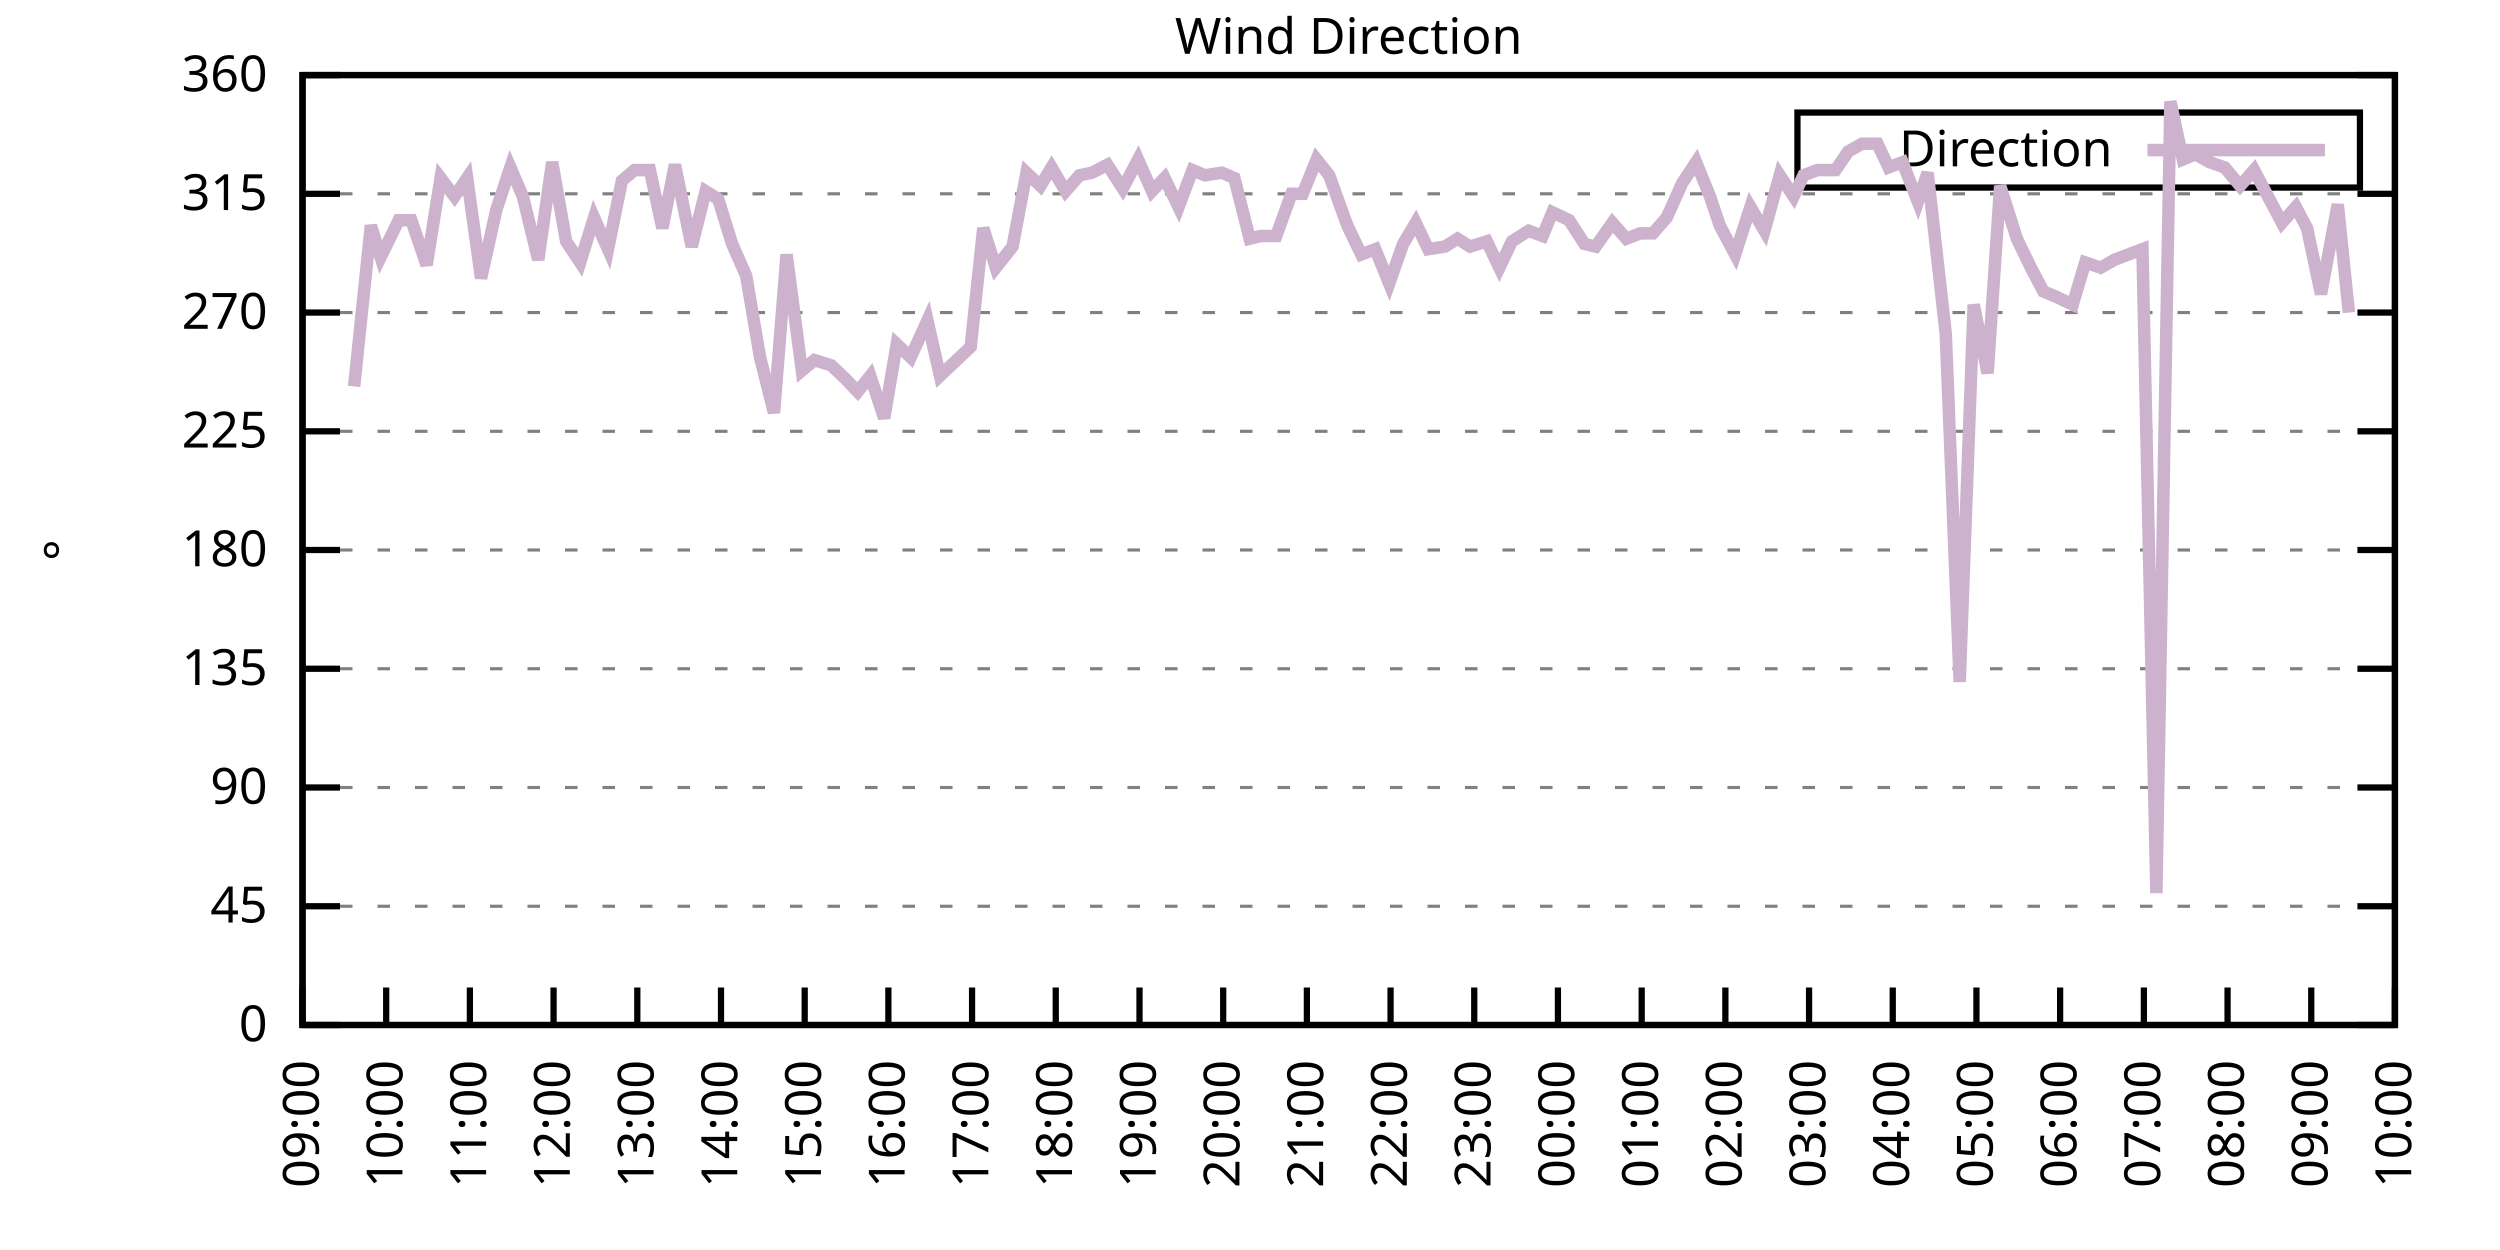
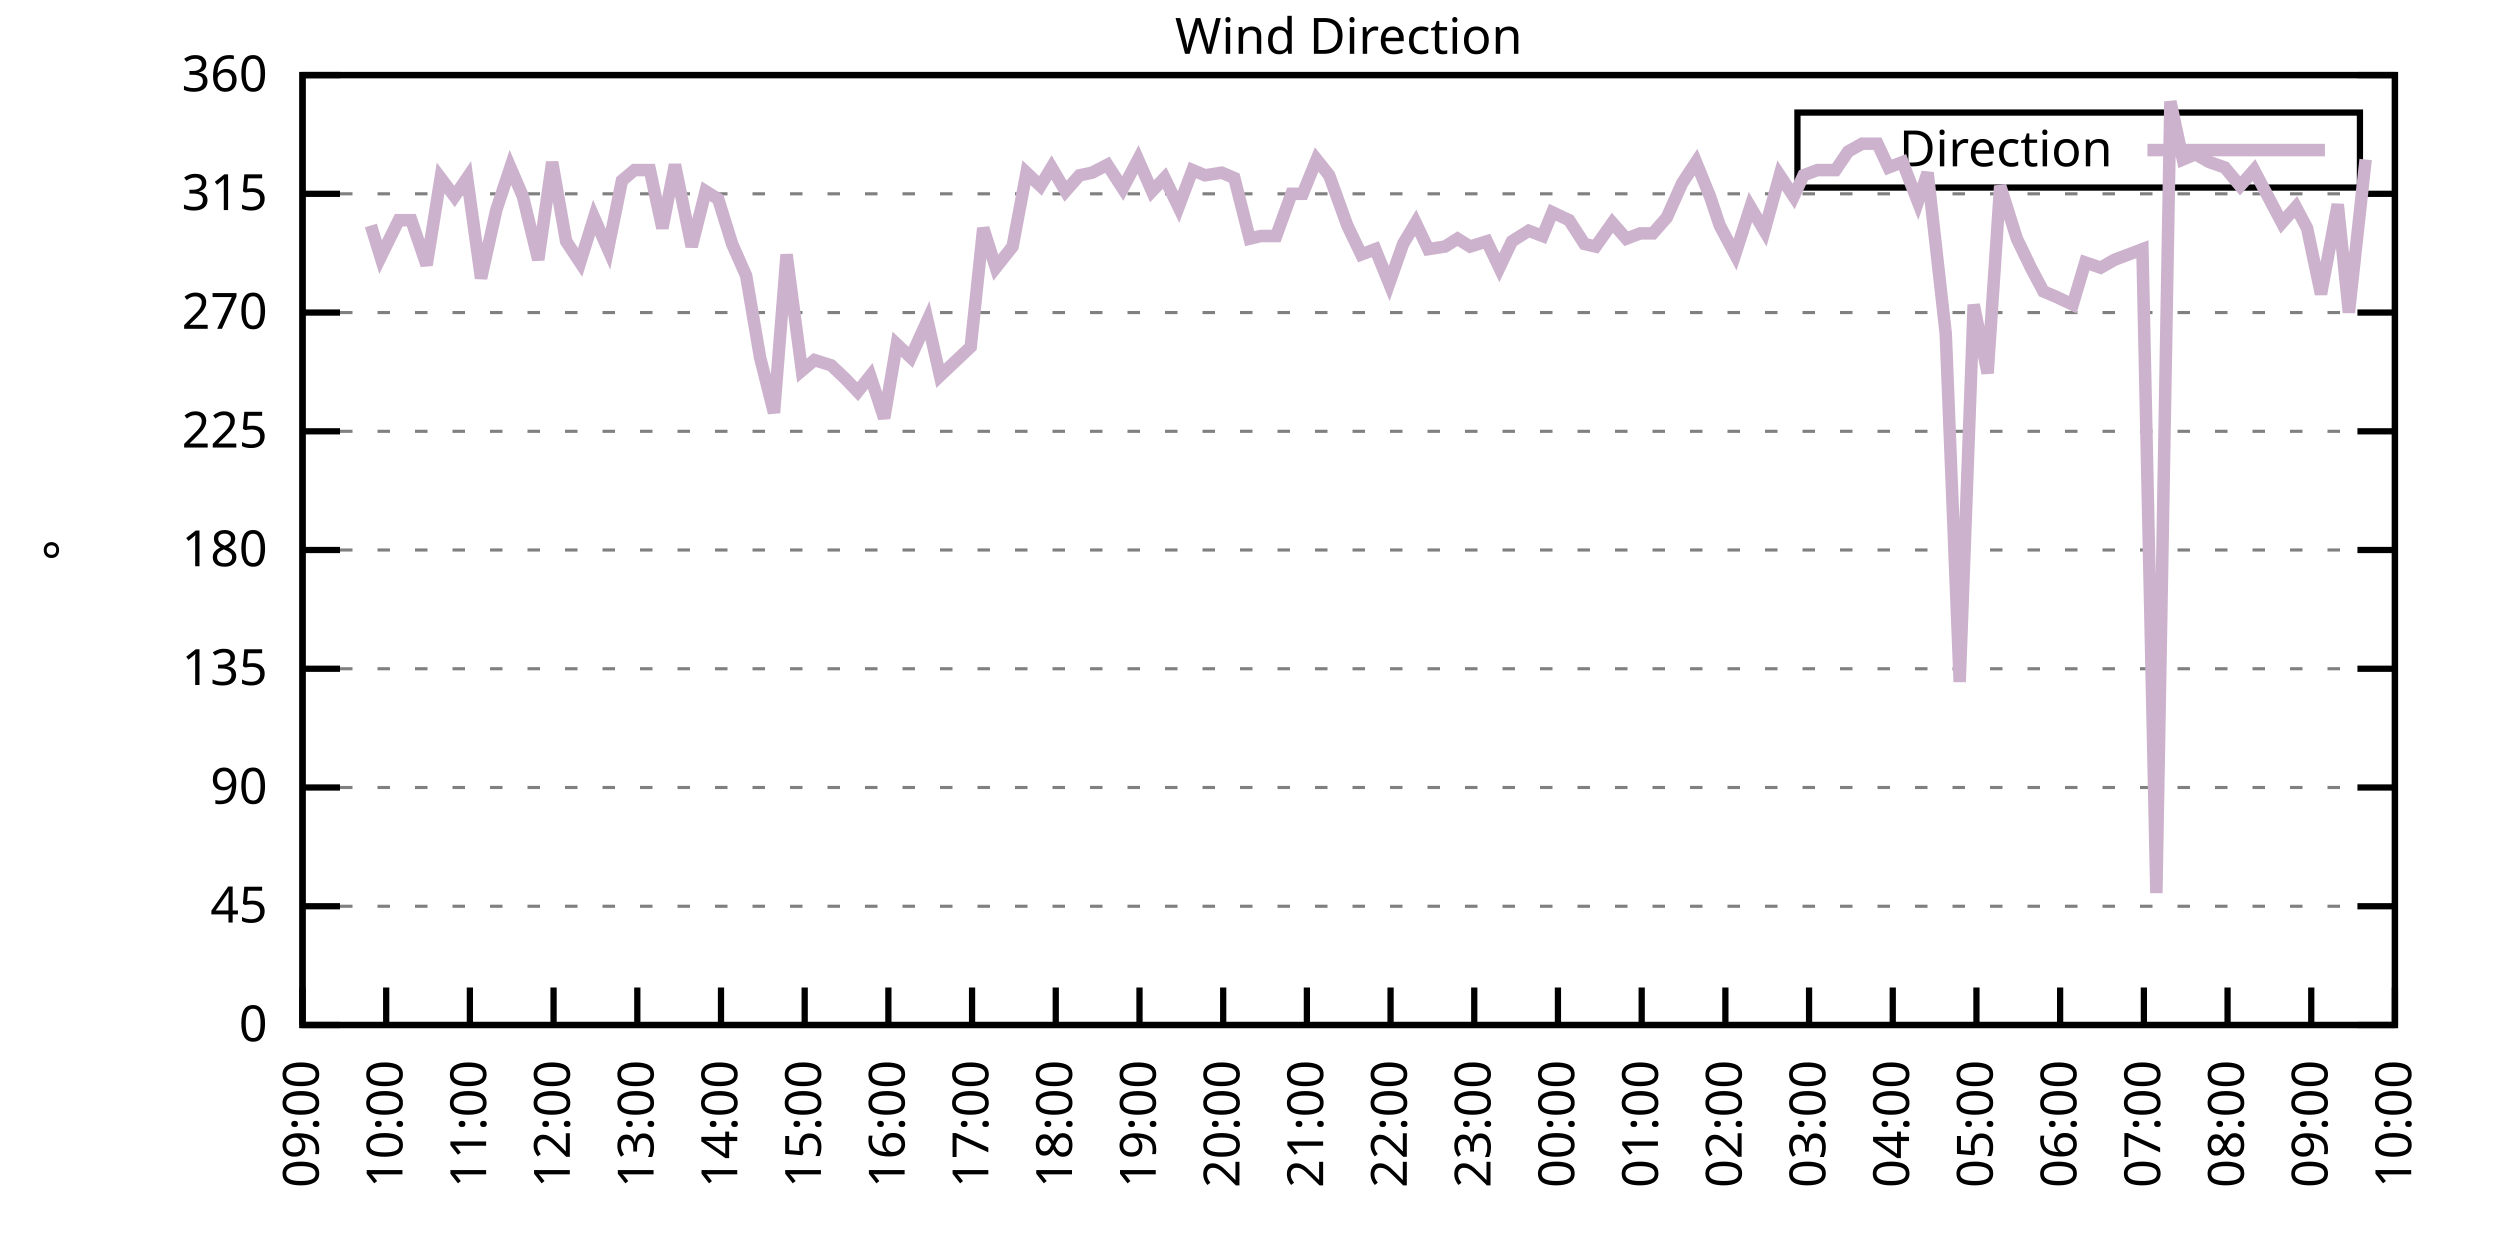
<svg xmlns="http://www.w3.org/2000/svg" xmlns:xlink="http://www.w3.org/1999/xlink" width="400" height="200" viewBox="0 0 400 200">
  <g id="gnuplot_canvas">
    <rect x="0" y="0" width="400" height="200" fill="none" />
    <defs>
      <circle id="gpDot" r="0.5" stroke-width="0.5" stroke="currentColor" />
      <path id="gpPt0" stroke-width="0.333" stroke="currentColor" d="M-1,0 h2 M0,-1 v2" />
      <path id="gpPt1" stroke-width="0.333" stroke="currentColor" d="M-1,-1 L1,1 M1,-1 L-1,1" />
      <path id="gpPt2" stroke-width="0.333" stroke="currentColor" d="M-1,0 L1,0 M0,-1 L0,1 M-1,-1 L1,1 M-1,1 L1,-1" />
      <rect id="gpPt3" stroke-width="0.333" stroke="currentColor" x="-1" y="-1" width="2" height="2" />
      <rect id="gpPt4" stroke-width="0.333" stroke="currentColor" fill="currentColor" x="-1" y="-1" width="2" height="2" />
      <circle id="gpPt5" stroke-width="0.333" stroke="currentColor" cx="0" cy="0" r="1" />
      <use xlink:href="#gpPt5" id="gpPt6" fill="currentColor" stroke="none" />
      <path id="gpPt7" stroke-width="0.333" stroke="currentColor" d="M0,-1.33 L-1.33,0.67 L1.33,0.67 z" />
      <use xlink:href="#gpPt7" id="gpPt8" fill="currentColor" stroke="none" />
      <use xlink:href="#gpPt7" id="gpPt9" stroke="currentColor" transform="rotate(180)" />
      <use xlink:href="#gpPt9" id="gpPt10" fill="currentColor" stroke="none" />
      <use xlink:href="#gpPt3" id="gpPt11" stroke="currentColor" transform="rotate(45)" />
      <use xlink:href="#gpPt11" id="gpPt12" fill="currentColor" stroke="none" />
      <path id="gpPt13" stroke-width="0.333" stroke="currentColor" d="M0,1.330 L1.265,0.411 L0.782,-1.067 L-0.782,-1.076 L-1.265,0.411 z" />
      <use xlink:href="#gpPt13" id="gpPt14" fill="currentColor" stroke="none" />
      <filter id="textbox" filterUnits="objectBoundingBox" x="0" y="0" height="1" width="1">
        <feFlood flood-color="white" flood-opacity="1" result="bgnd" />
        <feComposite in="SourceGraphic" in2="bgnd" operator="atop" />
      </filter>
      <filter id="greybox" filterUnits="objectBoundingBox" x="0" y="0" height="1" width="1">
        <feFlood flood-color="lightgrey" flood-opacity="1" result="grey" />
        <feComposite in="SourceGraphic" in2="grey" operator="atop" />
      </filter>
    </defs>
    <g fill="none" color="white" stroke="currentColor" stroke-width="1.00" stroke-linecap="butt" stroke-linejoin="miter">
</g>
    <g fill="none" color="black" stroke="currentColor" stroke-width="1.00" stroke-linecap="butt" stroke-linejoin="miter">
      <g stroke="none" shape-rendering="crispEdges">
        <polygon fill="rgb(255, 255, 255)" points="48.40,164.00 383.18,164.00 383.18,12.02 48.40,12.02 " />
      </g>
    </g>
    <g fill="none" color="black" stroke="currentColor" stroke-width="1.00" stroke-linecap="butt" stroke-linejoin="miter">
</g>
    <g fill="none" color="black" stroke="black" stroke-width="0.50" stroke-linecap="butt" stroke-linejoin="miter">
</g>
    <g fill="none" color="gray" stroke="currentColor" stroke-width="0.50" stroke-linecap="butt" stroke-linejoin="miter">
      <path stroke="gray" stroke-dasharray="2,4" class="gridline" d="M48.40,164.00 L383.19,164.00  " />
    </g>
    <g fill="none" color="gray" stroke="gray" stroke-width="1.00" stroke-linecap="butt" stroke-linejoin="miter">
</g>
    <g fill="none" color="black" stroke="currentColor" stroke-width="1.00" stroke-linecap="butt" stroke-linejoin="miter">
      <path stroke="black" d="M48.40,164.00 L54.40,164.00 M383.19,164.00 L377.19,164.00  " />
      <g transform="translate(42.80,166.60)" stroke="none" fill="black" font-family="Sans" font-size="8.00" text-anchor="end">
        <text>
          <tspan font-family="Sans"> 0</tspan>
        </text>
      </g>
    </g>
    <g fill="none" color="black" stroke="currentColor" stroke-width="1.00" stroke-linecap="butt" stroke-linejoin="miter">
</g>
    <g fill="none" color="black" stroke="black" stroke-width="0.50" stroke-linecap="butt" stroke-linejoin="miter">
</g>
    <g fill="none" color="gray" stroke="currentColor" stroke-width="0.50" stroke-linecap="butt" stroke-linejoin="miter">
      <path stroke="gray" stroke-dasharray="2,4" class="gridline" d="M48.40,145.00 L383.19,145.00  " />
    </g>
    <g fill="none" color="gray" stroke="gray" stroke-width="1.00" stroke-linecap="butt" stroke-linejoin="miter">
</g>
    <g fill="none" color="black" stroke="currentColor" stroke-width="1.00" stroke-linecap="butt" stroke-linejoin="miter">
      <path stroke="black" d="M48.40,145.00 L54.40,145.00 M383.19,145.00 L377.19,145.00  " />
      <g transform="translate(42.80,147.60)" stroke="none" fill="black" font-family="Sans" font-size="8.00" text-anchor="end">
        <text>
          <tspan font-family="Sans"> 45</tspan>
        </text>
      </g>
    </g>
    <g fill="none" color="black" stroke="currentColor" stroke-width="1.00" stroke-linecap="butt" stroke-linejoin="miter">
</g>
    <g fill="none" color="black" stroke="black" stroke-width="0.50" stroke-linecap="butt" stroke-linejoin="miter">
</g>
    <g fill="none" color="gray" stroke="currentColor" stroke-width="0.50" stroke-linecap="butt" stroke-linejoin="miter">
      <path stroke="gray" stroke-dasharray="2,4" class="gridline" d="M48.40,126.00 L383.19,126.00  " />
    </g>
    <g fill="none" color="gray" stroke="gray" stroke-width="1.00" stroke-linecap="butt" stroke-linejoin="miter">
</g>
    <g fill="none" color="black" stroke="currentColor" stroke-width="1.00" stroke-linecap="butt" stroke-linejoin="miter">
      <path stroke="black" d="M48.40,126.00 L54.40,126.00 M383.19,126.00 L377.19,126.00  " />
      <g transform="translate(42.80,128.60)" stroke="none" fill="black" font-family="Sans" font-size="8.00" text-anchor="end">
        <text>
          <tspan font-family="Sans"> 90</tspan>
        </text>
      </g>
    </g>
    <g fill="none" color="black" stroke="currentColor" stroke-width="1.00" stroke-linecap="butt" stroke-linejoin="miter">
</g>
    <g fill="none" color="black" stroke="black" stroke-width="0.50" stroke-linecap="butt" stroke-linejoin="miter">
</g>
    <g fill="none" color="gray" stroke="currentColor" stroke-width="0.50" stroke-linecap="butt" stroke-linejoin="miter">
      <path stroke="gray" stroke-dasharray="2,4" class="gridline" d="M48.40,107.00 L383.19,107.00  " />
    </g>
    <g fill="none" color="gray" stroke="gray" stroke-width="1.00" stroke-linecap="butt" stroke-linejoin="miter">
</g>
    <g fill="none" color="black" stroke="currentColor" stroke-width="1.00" stroke-linecap="butt" stroke-linejoin="miter">
      <path stroke="black" d="M48.40,107.00 L54.40,107.00 M383.19,107.00 L377.19,107.00  " />
      <g transform="translate(42.80,109.60)" stroke="none" fill="black" font-family="Sans" font-size="8.00" text-anchor="end">
        <text>
          <tspan font-family="Sans"> 135</tspan>
        </text>
      </g>
    </g>
    <g fill="none" color="black" stroke="currentColor" stroke-width="1.00" stroke-linecap="butt" stroke-linejoin="miter">
</g>
    <g fill="none" color="black" stroke="black" stroke-width="0.50" stroke-linecap="butt" stroke-linejoin="miter">
</g>
    <g fill="none" color="gray" stroke="currentColor" stroke-width="0.50" stroke-linecap="butt" stroke-linejoin="miter">
      <path stroke="gray" stroke-dasharray="2,4" class="gridline" d="M48.40,88.00 L383.19,88.00  " />
    </g>
    <g fill="none" color="gray" stroke="gray" stroke-width="1.00" stroke-linecap="butt" stroke-linejoin="miter">
</g>
    <g fill="none" color="black" stroke="currentColor" stroke-width="1.00" stroke-linecap="butt" stroke-linejoin="miter">
      <path stroke="black" d="M48.40,88.00 L54.40,88.00 M383.19,88.00 L377.19,88.00  " />
      <g transform="translate(42.80,90.60)" stroke="none" fill="black" font-family="Sans" font-size="8.00" text-anchor="end">
        <text>
          <tspan font-family="Sans"> 180</tspan>
        </text>
      </g>
    </g>
    <g fill="none" color="black" stroke="currentColor" stroke-width="1.00" stroke-linecap="butt" stroke-linejoin="miter">
</g>
    <g fill="none" color="black" stroke="black" stroke-width="0.50" stroke-linecap="butt" stroke-linejoin="miter">
</g>
    <g fill="none" color="gray" stroke="currentColor" stroke-width="0.50" stroke-linecap="butt" stroke-linejoin="miter">
      <path stroke="gray" stroke-dasharray="2,4" class="gridline" d="M48.40,69.01 L383.19,69.01  " />
    </g>
    <g fill="none" color="gray" stroke="gray" stroke-width="1.00" stroke-linecap="butt" stroke-linejoin="miter">
</g>
    <g fill="none" color="black" stroke="currentColor" stroke-width="1.00" stroke-linecap="butt" stroke-linejoin="miter">
      <path stroke="black" d="M48.40,69.01 L54.40,69.01 M383.19,69.01 L377.19,69.01  " />
      <g transform="translate(42.80,71.61)" stroke="none" fill="black" font-family="Sans" font-size="8.00" text-anchor="end">
        <text>
          <tspan font-family="Sans"> 225</tspan>
        </text>
      </g>
    </g>
    <g fill="none" color="black" stroke="currentColor" stroke-width="1.00" stroke-linecap="butt" stroke-linejoin="miter">
</g>
    <g fill="none" color="black" stroke="black" stroke-width="0.50" stroke-linecap="butt" stroke-linejoin="miter">
</g>
    <g fill="none" color="gray" stroke="currentColor" stroke-width="0.50" stroke-linecap="butt" stroke-linejoin="miter">
      <path stroke="gray" stroke-dasharray="2,4" class="gridline" d="M48.40,50.01 L383.19,50.01  " />
    </g>
    <g fill="none" color="gray" stroke="gray" stroke-width="1.00" stroke-linecap="butt" stroke-linejoin="miter">
</g>
    <g fill="none" color="black" stroke="currentColor" stroke-width="1.00" stroke-linecap="butt" stroke-linejoin="miter">
      <path stroke="black" d="M48.40,50.01 L54.40,50.01 M383.19,50.01 L377.19,50.01  " />
      <g transform="translate(42.80,52.61)" stroke="none" fill="black" font-family="Sans" font-size="8.00" text-anchor="end">
        <text>
          <tspan font-family="Sans"> 270</tspan>
        </text>
      </g>
    </g>
    <g fill="none" color="black" stroke="currentColor" stroke-width="1.00" stroke-linecap="butt" stroke-linejoin="miter">
</g>
    <g fill="none" color="black" stroke="black" stroke-width="0.50" stroke-linecap="butt" stroke-linejoin="miter">
</g>
    <g fill="none" color="gray" stroke="currentColor" stroke-width="0.50" stroke-linecap="butt" stroke-linejoin="miter">
      <path stroke="gray" stroke-dasharray="2,4" class="gridline" d="M48.40,31.01 L383.19,31.01  " />
    </g>
    <g fill="none" color="gray" stroke="gray" stroke-width="1.00" stroke-linecap="butt" stroke-linejoin="miter">
</g>
    <g fill="none" color="black" stroke="currentColor" stroke-width="1.00" stroke-linecap="butt" stroke-linejoin="miter">
      <path stroke="black" d="M48.40,31.01 L54.40,31.01 M383.19,31.01 L377.19,31.01  " />
      <g transform="translate(42.80,33.61)" stroke="none" fill="black" font-family="Sans" font-size="8.00" text-anchor="end">
        <text>
          <tspan font-family="Sans"> 315</tspan>
        </text>
      </g>
    </g>
    <g fill="none" color="black" stroke="currentColor" stroke-width="1.00" stroke-linecap="butt" stroke-linejoin="miter">
</g>
    <g fill="none" color="black" stroke="black" stroke-width="0.50" stroke-linecap="butt" stroke-linejoin="miter">
</g>
    <g fill="none" color="gray" stroke="currentColor" stroke-width="0.50" stroke-linecap="butt" stroke-linejoin="miter">
      <path stroke="gray" stroke-dasharray="2,4" class="gridline" d="M48.40,12.01 L383.19,12.01  " />
    </g>
    <g fill="none" color="gray" stroke="gray" stroke-width="1.00" stroke-linecap="butt" stroke-linejoin="miter">
</g>
    <g fill="none" color="black" stroke="currentColor" stroke-width="1.00" stroke-linecap="butt" stroke-linejoin="miter">
      <path stroke="black" d="M48.40,12.01 L54.40,12.01 M383.19,12.01 L377.19,12.01  " />
      <g transform="translate(42.80,14.61)" stroke="none" fill="black" font-family="Sans" font-size="8.00" text-anchor="end">
        <text>
          <tspan font-family="Sans"> 360</tspan>
        </text>
      </g>
    </g>
    <g fill="none" color="black" stroke="currentColor" stroke-width="1.00" stroke-linecap="butt" stroke-linejoin="miter">
      <path stroke="black" d="M48.40,164.00 L48.40,158.00  " />
      <g transform="translate(51.00,169.60) rotate(270.00)" stroke="none" fill="black" font-family="Sans" font-size="8.00" text-anchor="end">
        <text>
          <tspan font-family="Sans">09:00</tspan>
        </text>
      </g>
    </g>
    <g fill="none" color="black" stroke="currentColor" stroke-width="1.00" stroke-linecap="butt" stroke-linejoin="miter">
      <path stroke="black" d="M61.79,164.00 L61.79,158.00  " />
      <g transform="translate(64.39,169.60) rotate(270.00)" stroke="none" fill="black" font-family="Sans" font-size="8.00" text-anchor="end">
        <text>
          <tspan font-family="Sans">10:00</tspan>
        </text>
      </g>
    </g>
    <g fill="none" color="black" stroke="currentColor" stroke-width="1.00" stroke-linecap="butt" stroke-linejoin="miter">
      <path stroke="black" d="M75.18,164.00 L75.18,158.00  " />
      <g transform="translate(77.78,169.60) rotate(270.00)" stroke="none" fill="black" font-family="Sans" font-size="8.00" text-anchor="end">
        <text>
          <tspan font-family="Sans">11:00</tspan>
        </text>
      </g>
    </g>
    <g fill="none" color="black" stroke="currentColor" stroke-width="1.00" stroke-linecap="butt" stroke-linejoin="miter">
      <path stroke="black" d="M88.57,164.00 L88.57,158.00  " />
      <g transform="translate(91.17,169.60) rotate(270.00)" stroke="none" fill="black" font-family="Sans" font-size="8.00" text-anchor="end">
        <text>
          <tspan font-family="Sans">12:00</tspan>
        </text>
      </g>
    </g>
    <g fill="none" color="black" stroke="currentColor" stroke-width="1.00" stroke-linecap="butt" stroke-linejoin="miter">
      <path stroke="black" d="M101.97,164.00 L101.97,158.00  " />
      <g transform="translate(104.57,169.60) rotate(270.00)" stroke="none" fill="black" font-family="Sans" font-size="8.00" text-anchor="end">
        <text>
          <tspan font-family="Sans">13:00</tspan>
        </text>
      </g>
    </g>
    <g fill="none" color="black" stroke="currentColor" stroke-width="1.00" stroke-linecap="butt" stroke-linejoin="miter">
      <path stroke="black" d="M115.36,164.00 L115.36,158.00  " />
      <g transform="translate(117.96,169.60) rotate(270.00)" stroke="none" fill="black" font-family="Sans" font-size="8.00" text-anchor="end">
        <text>
          <tspan font-family="Sans">14:00</tspan>
        </text>
      </g>
    </g>
    <g fill="none" color="black" stroke="currentColor" stroke-width="1.00" stroke-linecap="butt" stroke-linejoin="miter">
      <path stroke="black" d="M128.75,164.00 L128.75,158.00  " />
      <g transform="translate(131.35,169.60) rotate(270.00)" stroke="none" fill="black" font-family="Sans" font-size="8.00" text-anchor="end">
        <text>
          <tspan font-family="Sans">15:00</tspan>
        </text>
      </g>
    </g>
    <g fill="none" color="black" stroke="currentColor" stroke-width="1.00" stroke-linecap="butt" stroke-linejoin="miter">
      <path stroke="black" d="M142.14,164.00 L142.14,158.00  " />
      <g transform="translate(144.74,169.60) rotate(270.00)" stroke="none" fill="black" font-family="Sans" font-size="8.00" text-anchor="end">
        <text>
          <tspan font-family="Sans">16:00</tspan>
        </text>
      </g>
    </g>
    <g fill="none" color="black" stroke="currentColor" stroke-width="1.00" stroke-linecap="butt" stroke-linejoin="miter">
      <path stroke="black" d="M155.53,164.00 L155.53,158.00  " />
      <g transform="translate(158.13,169.60) rotate(270.00)" stroke="none" fill="black" font-family="Sans" font-size="8.00" text-anchor="end">
        <text>
          <tspan font-family="Sans">17:00</tspan>
        </text>
      </g>
    </g>
    <g fill="none" color="black" stroke="currentColor" stroke-width="1.00" stroke-linecap="butt" stroke-linejoin="miter">
      <path stroke="black" d="M168.92,164.00 L168.92,158.00  " />
      <g transform="translate(171.52,169.60) rotate(270.00)" stroke="none" fill="black" font-family="Sans" font-size="8.00" text-anchor="end">
        <text>
          <tspan font-family="Sans">18:00</tspan>
        </text>
      </g>
    </g>
    <g fill="none" color="black" stroke="currentColor" stroke-width="1.00" stroke-linecap="butt" stroke-linejoin="miter">
      <path stroke="black" d="M182.32,164.00 L182.32,158.00  " />
      <g transform="translate(184.92,169.60) rotate(270.00)" stroke="none" fill="black" font-family="Sans" font-size="8.00" text-anchor="end">
        <text>
          <tspan font-family="Sans">19:00</tspan>
        </text>
      </g>
    </g>
    <g fill="none" color="black" stroke="currentColor" stroke-width="1.00" stroke-linecap="butt" stroke-linejoin="miter">
      <path stroke="black" d="M195.71,164.00 L195.71,158.00  " />
      <g transform="translate(198.31,169.60) rotate(270.00)" stroke="none" fill="black" font-family="Sans" font-size="8.00" text-anchor="end">
        <text>
          <tspan font-family="Sans">20:00</tspan>
        </text>
      </g>
    </g>
    <g fill="none" color="black" stroke="currentColor" stroke-width="1.00" stroke-linecap="butt" stroke-linejoin="miter">
      <path stroke="black" d="M209.10,164.00 L209.10,158.00  " />
      <g transform="translate(211.70,169.60) rotate(270.00)" stroke="none" fill="black" font-family="Sans" font-size="8.00" text-anchor="end">
        <text>
          <tspan font-family="Sans">21:00</tspan>
        </text>
      </g>
    </g>
    <g fill="none" color="black" stroke="currentColor" stroke-width="1.00" stroke-linecap="butt" stroke-linejoin="miter">
      <path stroke="black" d="M222.49,164.00 L222.49,158.00  " />
      <g transform="translate(225.09,169.60) rotate(270.00)" stroke="none" fill="black" font-family="Sans" font-size="8.00" text-anchor="end">
        <text>
          <tspan font-family="Sans">22:00</tspan>
        </text>
      </g>
    </g>
    <g fill="none" color="black" stroke="currentColor" stroke-width="1.00" stroke-linecap="butt" stroke-linejoin="miter">
      <path stroke="black" d="M235.88,164.00 L235.88,158.00  " />
      <g transform="translate(238.48,169.60) rotate(270.00)" stroke="none" fill="black" font-family="Sans" font-size="8.00" text-anchor="end">
        <text>
          <tspan font-family="Sans">23:00</tspan>
        </text>
      </g>
    </g>
    <g fill="none" color="black" stroke="currentColor" stroke-width="1.00" stroke-linecap="butt" stroke-linejoin="miter">
      <path stroke="black" d="M249.27,164.00 L249.27,158.00  " />
      <g transform="translate(251.87,169.60) rotate(270.00)" stroke="none" fill="black" font-family="Sans" font-size="8.00" text-anchor="end">
        <text>
          <tspan font-family="Sans">00:00</tspan>
        </text>
      </g>
    </g>
    <g fill="none" color="black" stroke="currentColor" stroke-width="1.00" stroke-linecap="butt" stroke-linejoin="miter">
      <path stroke="black" d="M262.67,164.00 L262.67,158.00  " />
      <g transform="translate(265.27,169.60) rotate(270.00)" stroke="none" fill="black" font-family="Sans" font-size="8.00" text-anchor="end">
        <text>
          <tspan font-family="Sans">01:00</tspan>
        </text>
      </g>
    </g>
    <g fill="none" color="black" stroke="currentColor" stroke-width="1.00" stroke-linecap="butt" stroke-linejoin="miter">
      <path stroke="black" d="M276.06,164.00 L276.06,158.00  " />
      <g transform="translate(278.66,169.60) rotate(270.00)" stroke="none" fill="black" font-family="Sans" font-size="8.00" text-anchor="end">
        <text>
          <tspan font-family="Sans">02:00</tspan>
        </text>
      </g>
    </g>
    <g fill="none" color="black" stroke="currentColor" stroke-width="1.00" stroke-linecap="butt" stroke-linejoin="miter">
      <path stroke="black" d="M289.45,164.00 L289.45,158.00  " />
      <g transform="translate(292.05,169.60) rotate(270.00)" stroke="none" fill="black" font-family="Sans" font-size="8.00" text-anchor="end">
        <text>
          <tspan font-family="Sans">03:00</tspan>
        </text>
      </g>
    </g>
    <g fill="none" color="black" stroke="currentColor" stroke-width="1.00" stroke-linecap="butt" stroke-linejoin="miter">
      <path stroke="black" d="M302.84,164.00 L302.84,158.00  " />
      <g transform="translate(305.44,169.60) rotate(270.00)" stroke="none" fill="black" font-family="Sans" font-size="8.00" text-anchor="end">
        <text>
          <tspan font-family="Sans">04:00</tspan>
        </text>
      </g>
    </g>
    <g fill="none" color="black" stroke="currentColor" stroke-width="1.00" stroke-linecap="butt" stroke-linejoin="miter">
      <path stroke="black" d="M316.23,164.00 L316.23,158.00  " />
      <g transform="translate(318.83,169.60) rotate(270.00)" stroke="none" fill="black" font-family="Sans" font-size="8.00" text-anchor="end">
        <text>
          <tspan font-family="Sans">05:00</tspan>
        </text>
      </g>
    </g>
    <g fill="none" color="black" stroke="currentColor" stroke-width="1.00" stroke-linecap="butt" stroke-linejoin="miter">
      <path stroke="black" d="M329.62,164.00 L329.62,158.00  " />
      <g transform="translate(332.22,169.60) rotate(270.00)" stroke="none" fill="black" font-family="Sans" font-size="8.00" text-anchor="end">
        <text>
          <tspan font-family="Sans">06:00</tspan>
        </text>
      </g>
    </g>
    <g fill="none" color="black" stroke="currentColor" stroke-width="1.00" stroke-linecap="butt" stroke-linejoin="miter">
      <path stroke="black" d="M343.02,164.00 L343.02,158.00  " />
      <g transform="translate(345.62,169.60) rotate(270.00)" stroke="none" fill="black" font-family="Sans" font-size="8.00" text-anchor="end">
        <text>
          <tspan font-family="Sans">07:00</tspan>
        </text>
      </g>
    </g>
    <g fill="none" color="black" stroke="currentColor" stroke-width="1.00" stroke-linecap="butt" stroke-linejoin="miter">
      <path stroke="black" d="M356.41,164.00 L356.41,158.00  " />
      <g transform="translate(359.01,169.60) rotate(270.00)" stroke="none" fill="black" font-family="Sans" font-size="8.00" text-anchor="end">
        <text>
          <tspan font-family="Sans">08:00</tspan>
        </text>
      </g>
    </g>
    <g fill="none" color="black" stroke="currentColor" stroke-width="1.00" stroke-linecap="butt" stroke-linejoin="miter">
      <path stroke="black" d="M369.80,164.00 L369.80,158.00  " />
      <g transform="translate(372.40,169.60) rotate(270.00)" stroke="none" fill="black" font-family="Sans" font-size="8.00" text-anchor="end">
        <text>
          <tspan font-family="Sans">09:00</tspan>
        </text>
      </g>
    </g>
    <g fill="none" color="black" stroke="currentColor" stroke-width="1.00" stroke-linecap="butt" stroke-linejoin="miter">
      <path stroke="black" d="M383.19,164.00 L383.19,158.00  " />
      <g transform="translate(385.79,169.60) rotate(270.00)" stroke="none" fill="black" font-family="Sans" font-size="8.00" text-anchor="end">
        <text>
          <tspan font-family="Sans">10:00</tspan>
        </text>
      </g>
    </g>
    <g fill="none" color="black" stroke="currentColor" stroke-width="1.00" stroke-linecap="butt" stroke-linejoin="miter">
</g>
    <g fill="none" color="black" stroke="currentColor" stroke-width="1.00" stroke-linecap="butt" stroke-linejoin="miter">
      <path stroke="black" d="M48.40,12.01 L48.40,164.00 L383.19,164.00 L383.19,12.01 L48.40,12.01 Z  " />
    </g>
    <g fill="none" color="black" stroke="currentColor" stroke-width="1.00" stroke-linecap="butt" stroke-linejoin="miter">
</g>
    <g fill="none" color="black" stroke="currentColor" stroke-width="1.00" stroke-linecap="butt" stroke-linejoin="miter">
      <path stroke="black" d="M287.59,30.01 L287.59,18.01 L377.59,18.01 L377.59,30.01 L287.59,30.01 Z  " />
    </g>
    <g id="Wind_direction_plot_1">
      <g fill="none" color="white" stroke="black" stroke-width="2.00" stroke-linecap="butt" stroke-linejoin="miter">
</g>
      <g fill="none" color="black" stroke="currentColor" stroke-width="2.00" stroke-linecap="butt" stroke-linejoin="miter">
        <g transform="translate(337.99,26.61)" stroke="none" fill="black" font-family="Sans" font-size="8.00" text-anchor="end">
          <text>
            <tspan font-family="Sans">Direction</tspan>
          </text>
        </g>
      </g>
      <g fill="none" color="black" stroke="currentColor" stroke-width="2.00" stroke-linecap="butt" stroke-linejoin="miter">
-         <path stroke="rgb(204, 178, 204)" d="M343.59,24.01 L371.99,24.01 M56.66,61.83 L59.34,36.08 L60.90,41.14 L63.80,35.23 L65.81,35.23 L68.26,42.41   L70.50,28.48 L72.73,31.43 L74.74,28.48 L76.97,44.52 L79.42,33.54 L81.66,26.79 L83.66,31.43 L86.12,41.56   L88.35,25.94 L90.58,38.61 L92.82,41.99 L95.05,34.81 L97.28,39.87 L99.51,28.90 L101.52,27.21 L103.98,27.21   L105.98,36.50 L107.99,26.36 L110.67,39.45 L112.90,30.59 L114.91,31.85 L117.14,39.03 L119.38,44.10 L121.61,57.18   L123.84,66.05 L125.85,40.72 L128.30,59.30 L130.31,57.61 L132.99,58.45 L135.22,60.56 L137.23,62.67 L139.24,60.14   L141.47,66.90 L143.48,55.07 L145.71,57.18 L148.39,51.27 L150.40,60.14 L152.63,58.03 L155.31,55.50 L157.32,36.50   L159.33,42.83 L162.01,39.45 L164.24,27.63 L166.47,29.74 L168.25,26.79 L170.49,30.59 L172.72,28.05 L174.73,27.63   L177.18,26.36 L179.64,30.16 L182.09,25.52 L184.32,30.59 L186.33,28.48 L188.57,33.12 L190.80,27.21 L192.81,28.05   L195.48,27.63 L197.49,28.48 L199.95,38.19 L201.73,37.76 L204.19,37.76 L206.64,31.01 L208.43,31.01 L210.66,25.52   L212.67,28.05 L215.57,36.08 L217.80,40.72 L220.04,39.87 L222.27,45.36 L224.50,39.03 L226.51,35.65 L228.52,39.87   L231.20,39.45 L233.20,38.19 L235.21,39.45 L237.89,38.61 L239.90,42.83 L241.91,38.61 L244.59,36.92 L246.82,37.76   L248.38,33.96 L251.06,35.23 L253.51,39.03 L255.30,39.45 L257.98,35.65 L260.21,38.19 L262.44,37.34 L264.45,37.34   L266.68,34.81 L269.14,29.32 L271.37,25.94 L273.60,31.43 L275.16,36.08 L277.62,40.72 L280.07,33.12 L282.31,36.92   L284.76,28.05 L286.99,31.43 L288.56,28.05 L290.79,27.21 L293.69,27.21 L295.70,24.25 L297.93,22.99 L300.39,22.99   L302.17,26.79 L304.40,25.94 L306.86,32.28 L308.42,27.63 L311.32,53.39 L313.55,109.11 L315.79,48.74 L318.02,59.72   L320.03,29.74 L322.70,38.19 L324.94,42.83 L326.95,46.63 L328.95,47.47 L331.63,48.74 L333.64,41.99 L336.10,42.83   L338.33,41.56 L342.79,39.87 L345.02,142.89 L347.26,16.23 L349.26,25.52 L351.27,24.68 L353.51,25.94 L355.96,26.79   L358.42,29.74 L360.65,27.21 L362.43,30.59 L365.11,35.65 L367.34,33.12 L369.13,36.50 L371.36,47.05 L374.04,32.70   L375.82,50.01  " />
+         <path stroke="rgb(204, 178, 204)" d="M343.59,24.01 L371.99,24.01 M59.34,36.08 L60.90,41.14 L63.80,35.23 L65.81,35.23 L68.26,42.41 L70.50,28.48   L72.73,31.43 L74.74,28.48 L76.97,44.52 L79.42,33.54 L81.66,26.79 L83.66,31.43 L86.12,41.56 L88.35,25.94   L90.58,38.61 L92.82,41.99 L95.05,34.81 L97.28,39.87 L99.51,28.90 L101.52,27.21 L103.98,27.21 L105.98,36.50   L107.99,26.36 L110.67,39.45 L112.90,30.59 L114.91,31.85 L117.14,39.03 L119.38,44.10 L121.61,57.18 L123.84,66.05   L125.85,40.72 L128.30,59.30 L130.31,57.61 L132.99,58.45 L135.22,60.56 L137.23,62.67 L139.24,60.14 L141.47,66.90   L143.48,55.07 L145.71,57.18 L148.39,51.27 L150.40,60.14 L152.63,58.03 L155.31,55.50 L157.32,36.50 L159.33,42.83   L162.01,39.45 L164.24,27.63 L166.47,29.74 L168.25,26.79 L170.49,30.59 L172.72,28.05 L174.73,27.63 L177.18,26.36   L179.64,30.16 L182.09,25.52 L184.32,30.59 L186.33,28.48 L188.57,33.12 L190.80,27.21 L192.81,28.05 L195.48,27.63   L197.49,28.48 L199.95,38.19 L201.73,37.76 L204.19,37.76 L206.64,31.01 L208.43,31.01 L210.66,25.52 L212.67,28.05   L215.57,36.08 L217.80,40.72 L220.04,39.87 L222.27,45.36 L224.50,39.03 L226.51,35.65 L228.52,39.87 L231.20,39.45   L233.20,38.19 L235.21,39.45 L237.89,38.61 L239.90,42.83 L241.91,38.61 L244.59,36.92 L246.82,37.76 L248.38,33.96   L251.06,35.23 L253.51,39.03 L255.30,39.45 L257.98,35.65 L260.21,38.19 L262.44,37.34 L264.45,37.34 L266.68,34.81   L269.14,29.32 L271.37,25.94 L273.60,31.43 L275.16,36.08 L277.62,40.72 L280.07,33.12 L282.31,36.92 L284.76,28.05   L286.99,31.43 L288.56,28.05 L290.79,27.21 L293.69,27.21 L295.70,24.25 L297.93,22.99 L300.39,22.99 L302.17,26.79   L304.40,25.94 L306.86,32.28 L308.42,27.63 L311.32,53.39 L313.55,109.11 L315.79,48.74 L318.02,59.72 L320.03,29.74   L322.70,38.19 L324.94,42.83 L326.95,46.63 L328.95,47.47 L331.63,48.74 L333.64,41.99 L336.10,42.83 L338.33,41.56   L342.79,39.87 L345.02,142.89 L347.26,16.23 L349.26,25.52 L351.27,24.68 L353.51,25.94 L355.96,26.79 L358.42,29.74   L360.65,27.21 L362.43,30.59 L365.11,35.65 L367.34,33.12 L369.13,36.50 L371.36,47.05 L374.04,32.70 L375.82,50.01   L378.50,25.52  " />
      </g>
    </g>
    <g fill="none" color="black" stroke="currentColor" stroke-width="2.00" stroke-linecap="butt" stroke-linejoin="miter">
</g>
    <g fill="none" color="black" stroke="black" stroke-width="1.00" stroke-linecap="butt" stroke-linejoin="miter">
</g>
    <g fill="none" color="black" stroke="currentColor" stroke-width="1.00" stroke-linecap="butt" stroke-linejoin="miter">
      <path stroke="black" d="M48.40,12.01 L48.40,164.00 L383.19,164.00 L383.19,12.01 L48.40,12.01 Z  " />
      <g transform="translate(12.80,88.01) rotate(270.00)" stroke="none" fill="black" font-family="Sans" font-size="8.00" text-anchor="middle">
        <text>
          <tspan font-family="Sans">°</tspan>
        </text>
      </g>
    </g>
    <g fill="none" color="black" stroke="currentColor" stroke-width="1.00" stroke-linecap="butt" stroke-linejoin="miter">
</g>
    <g fill="none" color="black" stroke="currentColor" stroke-width="1.00" stroke-linecap="butt" stroke-linejoin="miter">
      <g transform="translate(215.79,8.61)" stroke="none" fill="black" font-family="Sans" font-size="8.00" text-anchor="middle">
        <text>
          <tspan font-family="Sans">Wind Direction</tspan>
        </text>
      </g>
    </g>
    <g fill="none" color="black" stroke="currentColor" stroke-width="1.00" stroke-linecap="butt" stroke-linejoin="miter">
</g>
  </g>
</svg>
